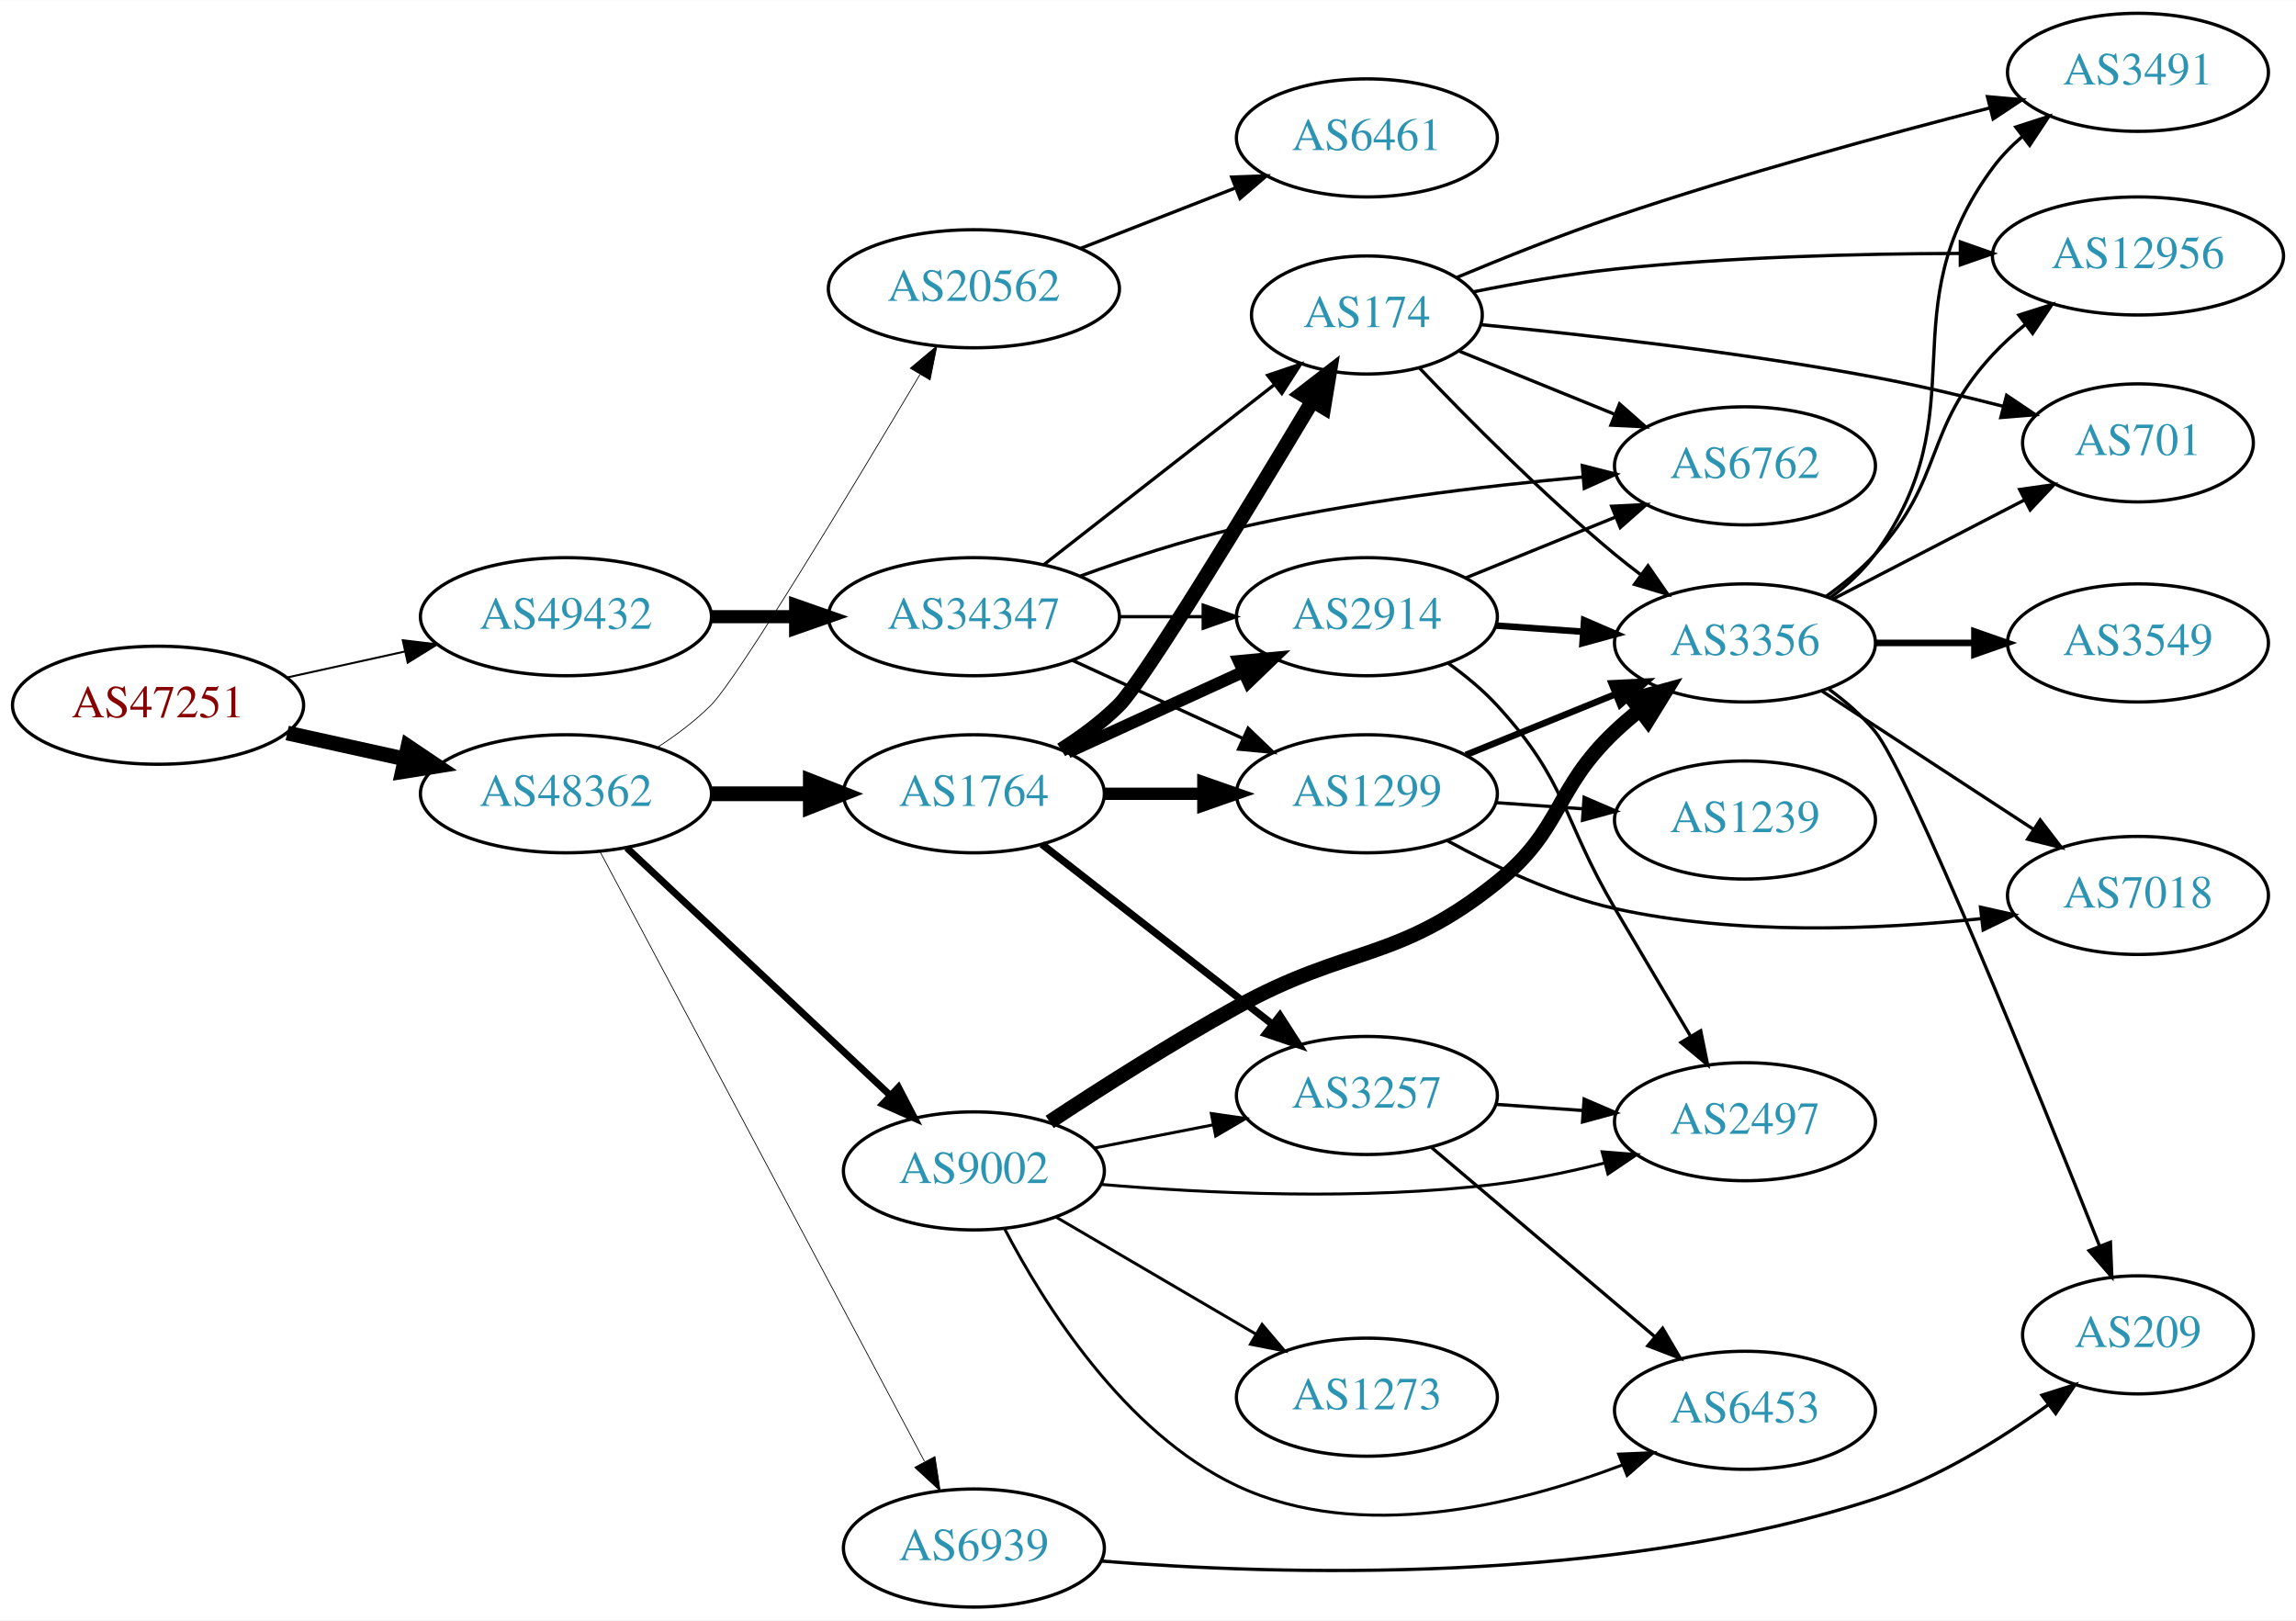
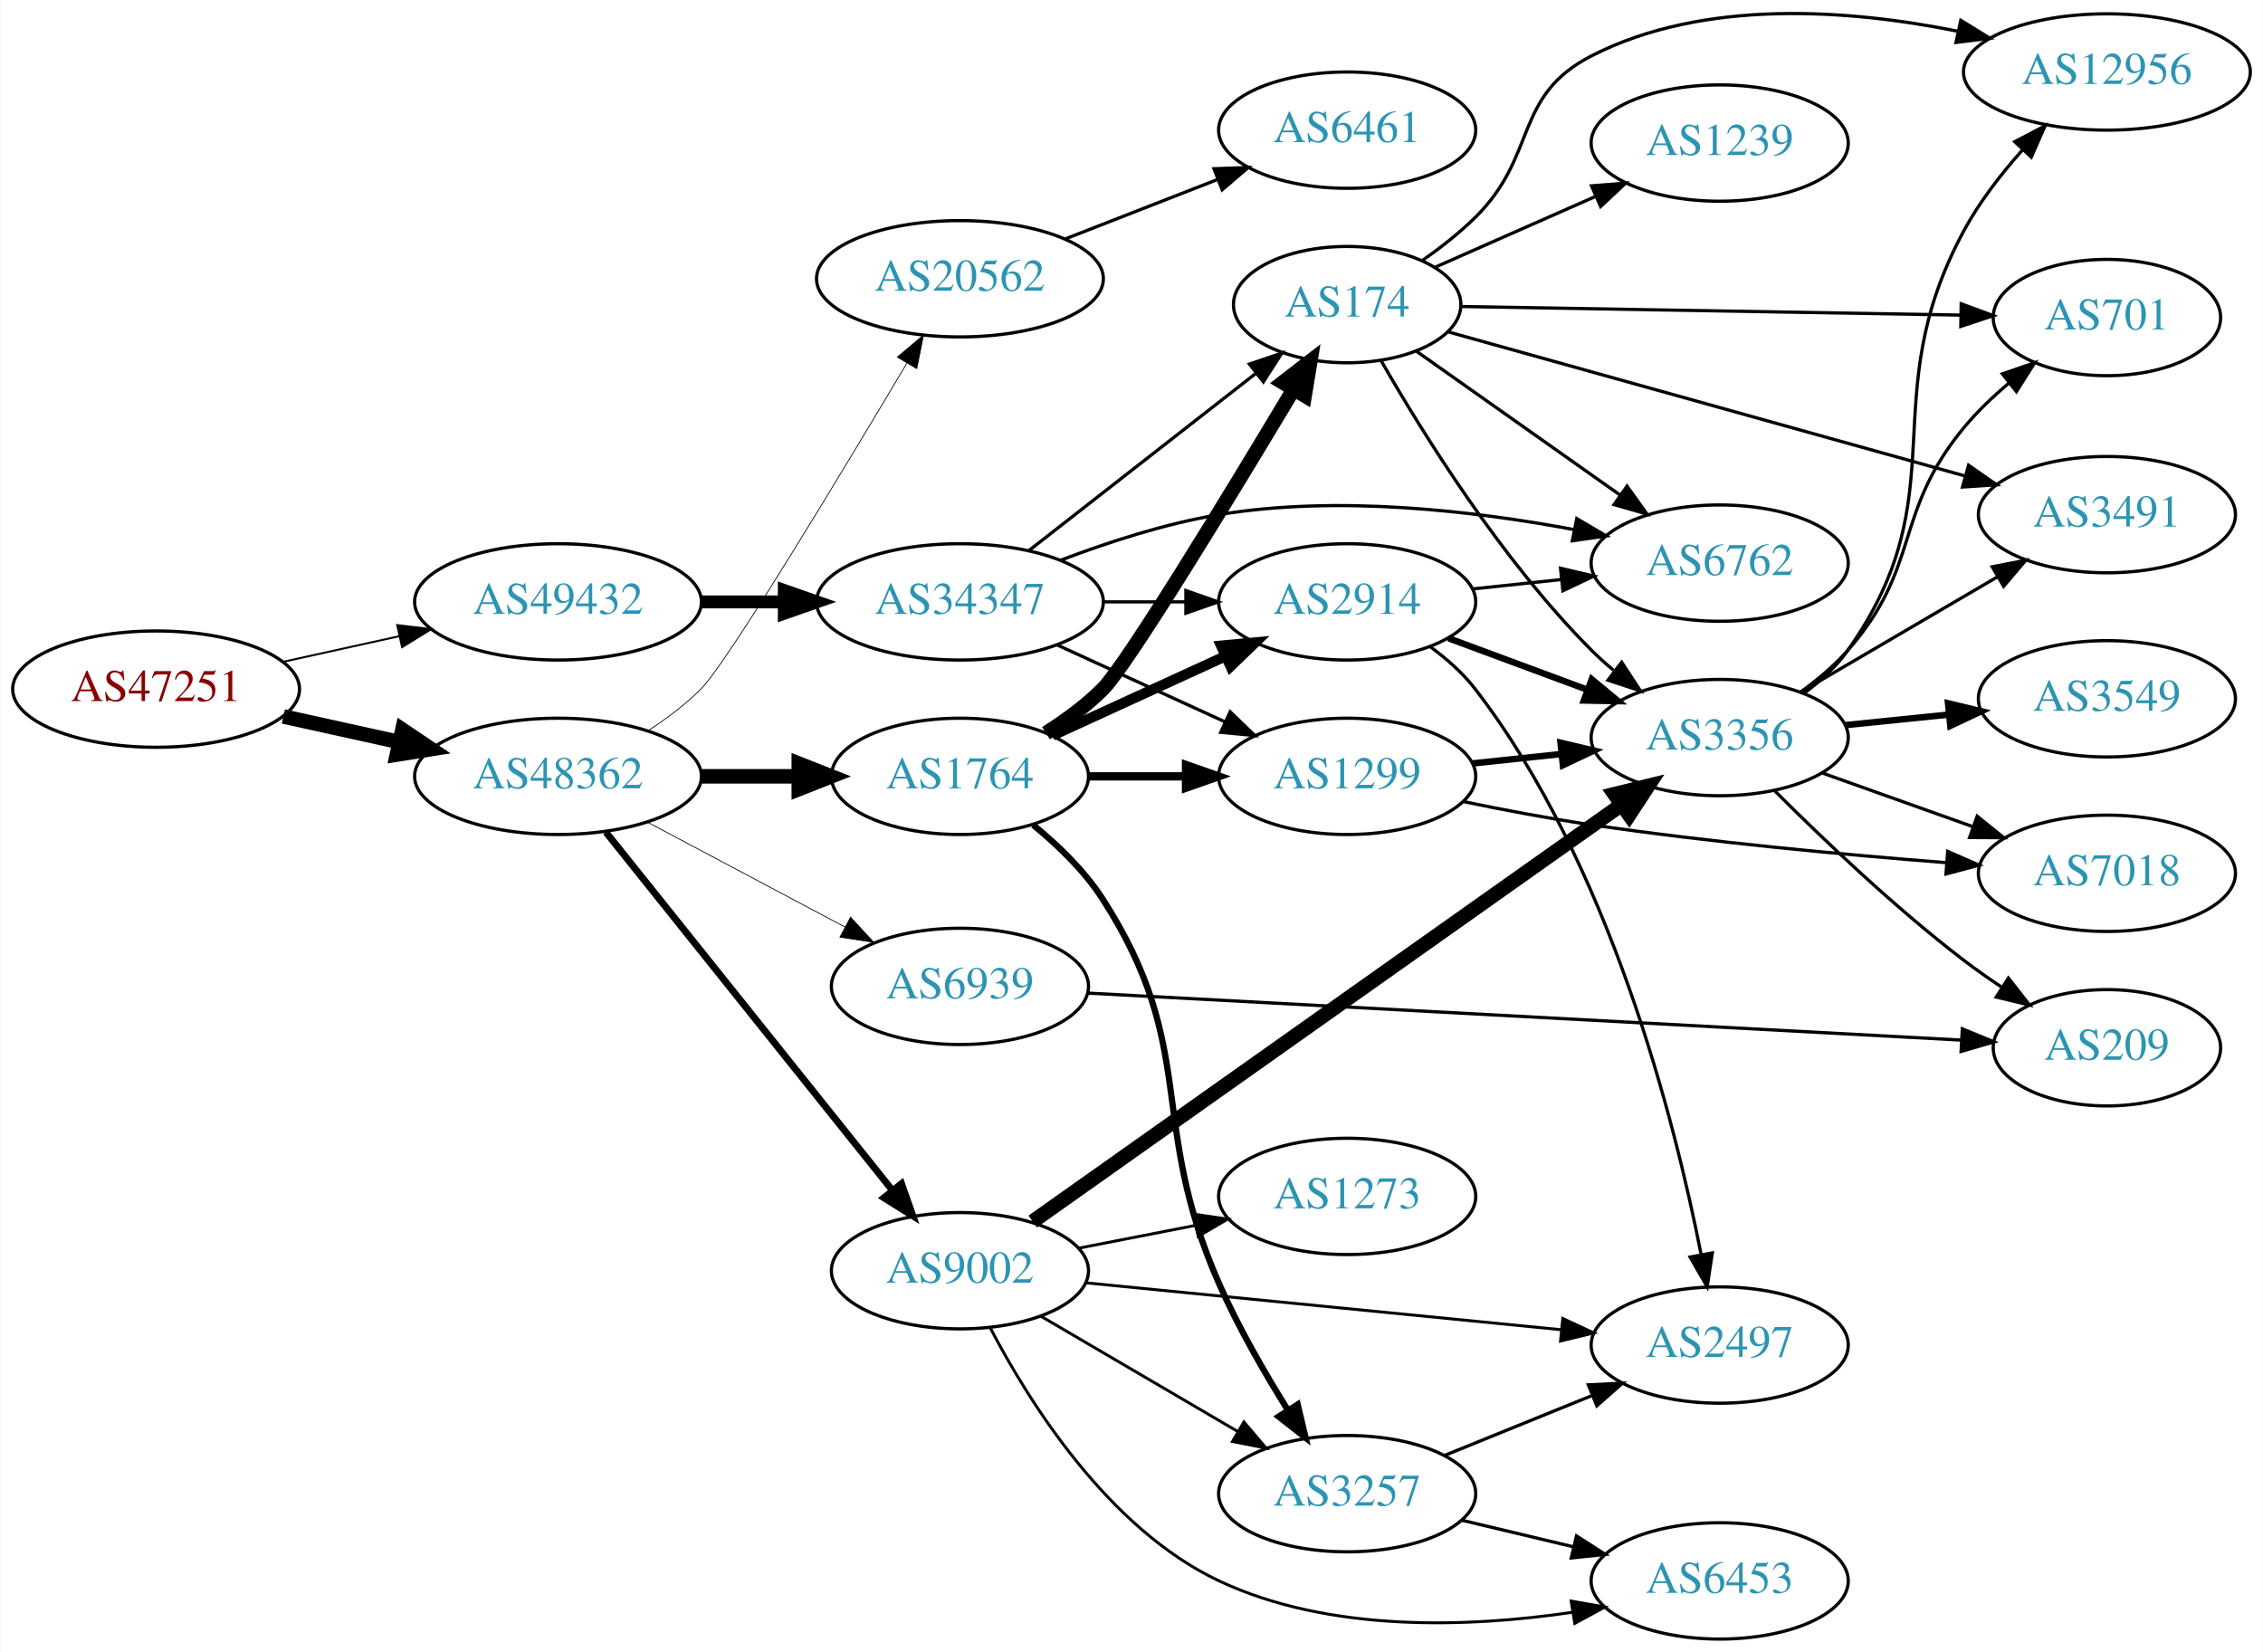
- <svg xmlns="http://www.w3.org/2000/svg" xmlns:xlink="http://www.w3.org/1999/xlink" width="700pt" height="494pt" viewBox="0.00 0.00 700.15 494.00">
-   <g id="graph0" class="graph" transform="scale(1 1) rotate(0) translate(4 490)">
-     <polygon fill="white" stroke="none" points="-4,4 -4,-490 696.155,-490 696.155,4 -4,4" />
+ <svg xmlns="http://www.w3.org/2000/svg" xmlns:xlink="http://www.w3.org/1999/xlink" width="700pt" height="511pt" viewBox="0.00 0.00 700.15 511.28">
+   <g id="graph0" class="graph" transform="scale(1 1) rotate(0) translate(4 507.277)">
+     <polygon fill="white" stroke="none" points="-4,4 -4,-507.277 696.155,-507.277 696.155,4 -4,4" />
    <g id="node1" class="node">
      <g id="a_node1">
        <a xlink:href="/asn/47251" xlink:title="AS47251 ~ VLBGIT Friesenecker e.U. [AT]">
-           <ellipse fill="#ffffff" stroke="black" cx="44.196" cy="-275" rx="44.393" ry="18" />
-           <text text-anchor="middle" x="44.196" y="-271.3" font-family="Times,serif" font-size="14.00" fill="#880000">AS47251</text>
+           <ellipse fill="#ffffff" stroke="black" cx="44.196" cy="-294" rx="44.393" ry="18" />
+           <text text-anchor="middle" x="44.196" y="-290.3" font-family="Times,serif" font-size="14.00" fill="#880000">AS47251</text>
        </a>
      </g>
    </g>
    <g id="node2" class="node">
      <g id="a_node2">
        <a xlink:href="/asn/48362" xlink:title="AS48362 ~ Stadtwerke Feldkirch [AT]">
-           <ellipse fill="#ffffff" stroke="black" cx="168.588" cy="-248" rx="44.393" ry="18" />
-           <text text-anchor="middle" x="168.588" y="-244.3" font-family="Times,serif" font-size="14.00" fill="#2c94b3">AS48362</text>
+           <ellipse fill="#ffffff" stroke="black" cx="168.588" cy="-267" rx="44.393" ry="18" />
+           <text text-anchor="middle" x="168.588" y="-263.3" font-family="Times,serif" font-size="14.00" fill="#2c94b3">AS48362</text>
        </a>
      </g>
    </g>
    <g id="edge1" class="edge">
-       <path fill="none" stroke="black" stroke-width="4.5" d="M83.586,-266.531C94.978,-264.018 107.6,-261.233 119.525,-258.603" />
-       <polygon fill="black" stroke="black" stroke-width="4.5" points="120.418,-262.438 129.335,-256.439 118.721,-254.748 120.418,-262.438" />
+       <path fill="none" stroke="black" stroke-width="4.5" d="M83.586,-285.531C94.978,-283.018 107.6,-280.233 119.525,-277.603" />
+       <polygon fill="black" stroke="black" stroke-width="4.5" points="120.418,-281.438 129.335,-275.439 118.721,-273.748 120.418,-281.438" />
    </g>
    <g id="node3" class="node">
      <g id="a_node3">
        <a xlink:href="/asn/49432" xlink:title="AS49432 ~ schallert.com e.U. [AT]">
-           <ellipse fill="#ffffff" stroke="black" cx="168.588" cy="-302" rx="44.393" ry="18" />
-           <text text-anchor="middle" x="168.588" y="-298.3" font-family="Times,serif" font-size="14.00" fill="#2c94b3">AS49432</text>
+           <ellipse fill="#ffffff" stroke="black" cx="168.588" cy="-321" rx="44.393" ry="18" />
+           <text text-anchor="middle" x="168.588" y="-317.3" font-family="Times,serif" font-size="14.00" fill="#2c94b3">AS49432</text>
        </a>
      </g>
    </g>
    <g id="edge2" class="edge">
-       <path fill="none" stroke="black" stroke-width="0.6" d="M83.586,-283.469C94.978,-285.982 107.6,-288.767 119.525,-291.397" />
-       <polygon fill="black" stroke="black" stroke-width="0.6" points="118.815,-294.825 129.335,-293.561 120.323,-287.989 118.815,-294.825" />
+       <path fill="none" stroke="black" stroke-width="0.6" d="M83.586,-302.469C94.978,-304.982 107.6,-307.767 119.525,-310.397" />
+       <polygon fill="black" stroke="black" stroke-width="0.6" points="118.815,-313.825 129.335,-312.561 120.323,-306.989 118.815,-313.825" />
    </g>
    <g id="node4" class="node">
      <g id="a_node4">
        <a xlink:href="/asn/1764" xlink:title="AS1764 ~ NEXTLAYER-AS [AT]">
-           <ellipse fill="#ffffff" stroke="black" cx="292.98" cy="-248" rx="39.794" ry="18" />
-           <text text-anchor="middle" x="292.98" y="-244.3" font-family="Times,serif" font-size="14.00" fill="#2c94b3">AS1764</text>
+           <ellipse fill="#ffffff" stroke="black" cx="292.98" cy="-267" rx="39.794" ry="18" />
+           <text text-anchor="middle" x="292.98" y="-263.3" font-family="Times,serif" font-size="14.00" fill="#2c94b3">AS1764</text>
        </a>
      </g>
    </g>
    <g id="edge3" class="edge">
-       <path fill="none" stroke="black" stroke-width="4.5" d="M213.084,-248C222.773,-248 233.11,-248 243.002,-248" />
-       <polygon fill="black" stroke="black" stroke-width="4.5" points="243.105,-251.938 253.105,-248 243.105,-244.063 243.105,-251.938" />
+       <path fill="none" stroke="black" stroke-width="4.5" d="M213.084,-267C222.773,-267 233.11,-267 243.002,-267" />
+       <polygon fill="black" stroke="black" stroke-width="4.5" points="243.105,-270.938 253.105,-267 243.105,-263.063 243.105,-270.938" />
    </g>
    <g id="node5" class="node">
      <g id="a_node5">
        <a xlink:href="/asn/20562" xlink:title="AS20562 ~ OPEN-PEERING-AS [NL]">
-           <ellipse fill="#ffffff" stroke="black" cx="292.98" cy="-402" rx="44.393" ry="18" />
-           <text text-anchor="middle" x="292.98" y="-398.3" font-family="Times,serif" font-size="14.00" fill="#2c94b3">AS20562</text>
+           <ellipse fill="#ffffff" stroke="black" cx="292.98" cy="-421" rx="44.393" ry="18" />
+           <text text-anchor="middle" x="292.98" y="-417.3" font-family="Times,serif" font-size="14.00" fill="#2c94b3">AS20562</text>
        </a>
      </g>
    </g>
    <g id="edge4" class="edge">
-       <path fill="none" stroke="black" stroke-width="0.237" d="M196.578,-262.221C202.297,-265.933 208.034,-270.245 212.784,-275 220.939,-283.163 255.905,-341.141 276.55,-375.874" />
-       <polygon fill="black" stroke="black" stroke-width="0.237" points="273.6,-377.762 281.712,-384.577 279.621,-374.191 273.6,-377.762" />
+       <path fill="none" stroke="black" stroke-width="0.237" d="M196.578,-281.221C202.297,-284.933 208.034,-289.245 212.784,-294 220.939,-302.163 255.905,-360.141 276.55,-394.874" />
+       <polygon fill="black" stroke="black" stroke-width="0.237" points="273.6,-396.762 281.712,-403.577 279.621,-393.191 273.6,-396.762" />
    </g>
    <g id="node6" class="node">
      <g id="a_node6">
-         <a xlink:href="/asn/9002" xlink:title="AS9002 ~ RETN Limited [EU]">
-           <ellipse fill="#ffffff" stroke="black" cx="292.98" cy="-133" rx="39.794" ry="18" />
-           <text text-anchor="middle" x="292.98" y="-129.3" font-family="Times,serif" font-size="14.00" fill="#2c94b3">AS9002</text>
+         <a xlink:href="/asn/6939" xlink:title="AS6939 ~ Hurricane Electric LLC [US]">
+           <ellipse fill="#ffffff" stroke="black" cx="292.98" cy="-202" rx="39.794" ry="18" />
+           <text text-anchor="middle" x="292.98" y="-198.3" font-family="Times,serif" font-size="14.00" fill="#2c94b3">AS6939</text>
        </a>
      </g>
    </g>
    <g id="edge5" class="edge">
-       <path fill="none" stroke="black" stroke-width="2.132" d="M187.124,-231.523C208.147,-211.771 243.512,-178.541 267.29,-156.199" />
-       <polygon fill="black" stroke="black" stroke-width="2.132" points="269.981,-158.474 274.872,-149.075 265.187,-153.372 269.981,-158.474" />
+       <path fill="none" stroke="black" stroke-width="0.237" d="M196.146,-252.896C214.111,-243.355 238.015,-230.66 257.455,-220.336" />
+       <polygon fill="black" stroke="black" stroke-width="0.237" points="259.124,-223.413 266.314,-215.631 255.84,-217.23 259.124,-223.413" />
    </g>
    <g id="node7" class="node">
      <g id="a_node7">
-         <a xlink:href="/asn/6939" xlink:title="AS6939 ~ Hurricane Electric LLC [US]">
-           <ellipse fill="#ffffff" stroke="black" cx="292.98" cy="-18" rx="39.794" ry="18" />
-           <text text-anchor="middle" x="292.98" y="-14.3" font-family="Times,serif" font-size="14.00" fill="#2c94b3">AS6939</text>
+         <a xlink:href="/asn/9002" xlink:title="AS9002 ~ RETN Limited [EU]">
+           <ellipse fill="#ffffff" stroke="black" cx="292.98" cy="-114" rx="39.794" ry="18" />
+           <text text-anchor="middle" x="292.98" y="-110.3" font-family="Times,serif" font-size="14.00" fill="#2c94b3">AS9002</text>
        </a>
      </g>
    </g>
    <g id="edge6" class="edge">
-       <path fill="none" stroke="black" stroke-width="0.237" d="M178.989,-230.334C200.355,-190.183 252.663,-91.885 277.903,-44.454" />
-       <polygon fill="black" stroke="black" stroke-width="0.237" points="281.107,-45.883 282.715,-35.411 274.928,-42.595 281.107,-45.883" />
+       <path fill="none" stroke="black" stroke-width="2.132" d="M183.39,-249.746C204.991,-222.744 246.89,-170.367 271.854,-139.159" />
+       <polygon fill="black" stroke="black" stroke-width="2.132" points="274.902,-140.952 278.416,-130.957 269.436,-136.58 274.902,-140.952" />
    </g>
    <g id="node25" class="node">
      <g id="a_node25">
        <a xlink:href="/asn/34347" xlink:title="AS34347 ~ Stadtwerke Hall in Tirol GmbH [AT]">
-           <ellipse fill="#ffffff" stroke="black" cx="292.98" cy="-302" rx="44.393" ry="18" />
-           <text text-anchor="middle" x="292.98" y="-298.3" font-family="Times,serif" font-size="14.00" fill="#2c94b3">AS34347</text>
+           <ellipse fill="#ffffff" stroke="black" cx="292.98" cy="-321" rx="44.393" ry="18" />
+           <text text-anchor="middle" x="292.98" y="-317.3" font-family="Times,serif" font-size="14.00" fill="#2c94b3">AS34347</text>
        </a>
      </g>
    </g>
    <g id="edge37" class="edge">
-       <path fill="none" stroke="black" stroke-width="4" d="M213.084,-302C221.29,-302 229.961,-302 238.434,-302" />
-       <polygon fill="black" stroke="black" stroke-width="4" points="238.625,-305.5 248.625,-302 238.625,-298.5 238.625,-305.5" />
+       <path fill="none" stroke="black" stroke-width="4" d="M213.084,-321C221.29,-321 229.961,-321 238.434,-321" />
+       <polygon fill="black" stroke="black" stroke-width="4" points="238.625,-324.5 248.625,-321 238.625,-317.5 238.625,-324.5" />
    </g>
    <g id="node8" class="node">
      <g id="a_node8">
-         <a xlink:href="/asn/174" xlink:title="AS174 ~ Cogent Communications [US]">
-           <ellipse fill="#ffffff" stroke="black" cx="412.823" cy="-394" rx="35.194" ry="18" />
-           <text text-anchor="middle" x="412.823" y="-390.3" font-family="Times,serif" font-size="14.00" fill="#2c94b3">AS174</text>
+         <a xlink:href="/asn/1299" xlink:title="AS1299 ~ Telia Carrier [EU]">
+           <ellipse fill="#ffffff" stroke="black" cx="412.823" cy="-267" rx="39.794" ry="18" />
+           <text text-anchor="middle" x="412.823" y="-263.3" font-family="Times,serif" font-size="14.00" fill="#2c94b3">AS1299</text>
        </a>
      </g>
    </g>
    <g id="edge7" class="edge">
-       <path fill="none" stroke="black" stroke-width="4.5" d="M319.607,-261.363C325.768,-265.265 332.045,-269.876 337.176,-275 344.709,-282.521 376.685,-335.129 396.261,-367.83" />
-       <polygon fill="black" stroke="black" stroke-width="4.5" points="392.915,-369.906 401.424,-376.472 399.675,-365.868 392.915,-369.906" />
+       <path fill="none" stroke="black" stroke-width="2.571" d="M332.893,-267C342.446,-267 352.796,-267 362.759,-267" />
+       <polygon fill="black" stroke="black" stroke-width="2.571" points="362.951,-270.5 372.951,-267 362.951,-263.5 362.951,-270.5" />
    </g>
    <g id="node9" class="node">
      <g id="a_node9">
-         <a xlink:href="/asn/1299" xlink:title="AS1299 ~ Telia Carrier [EU]">
-           <ellipse fill="#ffffff" stroke="black" cx="412.823" cy="-248" rx="39.794" ry="18" />
-           <text text-anchor="middle" x="412.823" y="-244.3" font-family="Times,serif" font-size="14.00" fill="#2c94b3">AS1299</text>
+         <a xlink:href="/asn/174" xlink:title="AS174 ~ Cogent Communications [US]">
+           <ellipse fill="#ffffff" stroke="black" cx="412.823" cy="-413" rx="35.194" ry="18" />
+           <text text-anchor="middle" x="412.823" y="-409.3" font-family="Times,serif" font-size="14.00" fill="#2c94b3">AS174</text>
        </a>
      </g>
    </g>
    <g id="edge8" class="edge">
-       <path fill="none" stroke="black" stroke-width="3.75" d="M332.893,-248C342.446,-248 352.796,-248 362.759,-248" />
-       <polygon fill="black" stroke="black" stroke-width="3.75" points="362.951,-251.5 372.951,-248 362.951,-244.5 362.951,-251.5" />
+       <path fill="none" stroke="black" stroke-width="4.5" d="M319.607,-280.363C325.768,-284.265 332.045,-288.876 337.176,-294 344.709,-301.521 376.685,-354.129 396.261,-386.83" />
+       <polygon fill="black" stroke="black" stroke-width="4.5" points="392.915,-388.906 401.424,-395.472 399.675,-384.868 392.915,-388.906" />
    </g>
    <g id="node10" class="node">
      <g id="a_node10">
        <a xlink:href="/asn/2914" xlink:title="AS2914 ~ NTT America, Inc. [US]">
-           <ellipse fill="#ffffff" stroke="black" cx="412.823" cy="-302" rx="39.794" ry="18" />
-           <text text-anchor="middle" x="412.823" y="-298.3" font-family="Times,serif" font-size="14.00" fill="#2c94b3">AS2914</text>
+           <ellipse fill="#ffffff" stroke="black" cx="412.823" cy="-321" rx="39.794" ry="18" />
+           <text text-anchor="middle" x="412.823" y="-317.3" font-family="Times,serif" font-size="14.00" fill="#2c94b3">AS2914</text>
        </a>
      </g>
    </g>
    <g id="edge9" class="edge">
-       <path fill="none" stroke="black" stroke-width="3.75" d="M321.609,-260.661C337.566,-267.973 357.837,-277.261 375.119,-285.181" />
-       <polygon fill="black" stroke="black" stroke-width="3.75" points="373.818,-288.435 384.367,-289.419 376.734,-282.071 373.818,-288.435" />
+       <path fill="none" stroke="black" stroke-width="3.214" d="M321.609,-279.661C337.566,-286.973 357.837,-296.261 375.119,-304.181" />
+       <polygon fill="black" stroke="black" stroke-width="3.214" points="373.818,-307.435 384.367,-308.419 376.734,-301.071 373.818,-307.435" />
    </g>
    <g id="node11" class="node">
      <g id="a_node11">
        <a xlink:href="/asn/3257" xlink:title="AS3257 ~ GTT [DE]">
-           <ellipse fill="#ffffff" stroke="black" cx="412.823" cy="-156" rx="39.794" ry="18" />
-           <text text-anchor="middle" x="412.823" y="-152.3" font-family="Times,serif" font-size="14.00" fill="#2c94b3">AS3257</text>
+           <ellipse fill="#ffffff" stroke="black" cx="412.823" cy="-45" rx="39.794" ry="18" />
+           <text text-anchor="middle" x="412.823" y="-41.3" font-family="Times,serif" font-size="14.00" fill="#2c94b3">AS3257</text>
        </a>
      </g>
    </g>
    <g id="edge10" class="edge">
-       <path fill="none" stroke="black" stroke-width="2.25" d="M313.705,-232.601C332.908,-217.609 362.279,-194.679 383.883,-177.812" />
-       <polygon fill="black" stroke="black" stroke-width="2.25" points="386.306,-180.362 392.034,-171.449 381.998,-174.844 386.306,-180.362" />
+       <path fill="none" stroke="black" stroke-width="1.929" d="M315.639,-251.959C323.375,-245.646 331.558,-237.737 337.176,-229 367.066,-182.526 350.893,-160.564 373.176,-110 379.067,-96.634 387.137,-82.608 394.379,-71.021" />
+       <polygon fill="black" stroke="black" stroke-width="1.929" points="397.511,-72.621 399.953,-62.311 391.615,-68.848 397.511,-72.621" />
    </g>
    <g id="node23" class="node">
      <g id="a_node23">
-         <a xlink:href="/asn/6461" xlink:title="AS6461 ~ ZAYO-6461 [US]">
-           <ellipse fill="#ffffff" stroke="black" cx="412.823" cy="-448" rx="39.794" ry="18" />
-           <text text-anchor="middle" x="412.823" y="-444.3" font-family="Times,serif" font-size="14.00" fill="#2c94b3">AS6461</text>
-         </a>
-       </g>
-     </g>
-     <g id="edge27" class="edge">
-       <path fill="none" stroke="black" d="M325.56,-414.327C339.989,-419.96 357.229,-426.689 372.49,-432.646" />
-       <polygon fill="black" stroke="black" points="371.596,-436.054 382.184,-436.43 374.141,-429.534 371.596,-436.054" />
+         <a xlink:href="/asn/6461" xlink:title="AS6461 ~ Zayo Bandwidth [US]">
+           <ellipse fill="#ffffff" stroke="black" cx="412.823" cy="-467" rx="39.794" ry="18" />
+           <text text-anchor="middle" x="412.823" y="-463.3" font-family="Times,serif" font-size="14.00" fill="#2c94b3">AS6461</text>
+         </a>
+       </g>
+     </g>
+     <g id="edge30" class="edge">
+       <path fill="none" stroke="black" d="M325.56,-433.327C339.989,-438.96 357.229,-445.689 372.49,-451.646" />
+       <polygon fill="black" stroke="black" points="371.596,-455.054 382.184,-455.43 374.141,-448.534 371.596,-455.054" />
+     </g>
+     <g id="node21" class="node">
+       <g id="a_node21">
+         <a xlink:href="/asn/209" xlink:title="AS209 ~ CenturyLink Communications, LLC [US]">
+           <ellipse fill="#ffffff" stroke="black" cx="647.958" cy="-183" rx="35.194" ry="18" />
+           <text text-anchor="middle" x="647.958" y="-179.3" font-family="Times,serif" font-size="14.00" fill="#2c94b3">AS209</text>
+         </a>
+       </g>
+     </g>
+     <g id="edge31" class="edge">
+       <path fill="none" stroke="black" d="M332.427,-199.93C398.455,-196.376 533.015,-189.133 602.788,-185.378" />
+       <polygon fill="black" stroke="black" points="603.205,-188.86 613.003,-184.828 602.829,-181.87 603.205,-188.86" />
+     </g>
+     <g id="edge33" class="edge">
+       <path fill="none" stroke="black" stroke-width="0.9" d="M318.112,-99.87C335.667,-89.591 359.642,-75.553 378.947,-64.25" />
+       <polygon fill="black" stroke="black" stroke-width="0.9" points="380.863,-67.184 387.724,-59.111 377.326,-61.143 380.863,-67.184" />
+     </g>
+     <g id="node13" class="node">
+       <g id="a_node13">
+         <a xlink:href="/asn/3356" xlink:title="AS3356 ~ Level 3 Parent, LLC [US]">
+           <ellipse fill="#ffffff" stroke="black" cx="528.116" cy="-279" rx="39.794" ry="18" />
+           <text text-anchor="middle" x="528.116" y="-275.3" font-family="Times,serif" font-size="14.00" fill="#2c94b3">AS3356</text>
+         </a>
+       </g>
    </g>
    <g id="edge32" class="edge">
-       <path fill="none" stroke="black" stroke-width="0.9" d="M329.657,-139.963C341.088,-142.194 353.91,-144.697 365.964,-147.049" />
-       <polygon fill="black" stroke="black" stroke-width="0.9" points="365.376,-150.501 375.861,-148.981 366.717,-143.63 365.376,-150.501" />
-     </g>
-     <g id="node16" class="node">
-       <g id="a_node16">
-         <a xlink:href="/asn/3356" xlink:title="AS3356 ~ Level 3 Parent, LLC [US]">
-           <ellipse fill="#ffffff" stroke="black" cx="528.116" cy="-294" rx="39.794" ry="18" />
-           <text text-anchor="middle" x="528.116" y="-290.3" font-family="Times,serif" font-size="14.00" fill="#2c94b3">AS3356</text>
-         </a>
-       </g>
-     </g>
-     <g id="edge31" class="edge">
-       <path fill="none" stroke="black" stroke-width="4.5" d="M316.092,-147.933C331.748,-158.264 353.396,-172.065 373.176,-183 407.377,-201.908 422.005,-196.524 452.469,-221 472.708,-237.26 469.621,-249.147 488.469,-267 490.846,-269.251 493.424,-271.458 496.082,-273.58" />
-       <polygon fill="black" stroke="black" stroke-width="4.5" points="493.811,-276.799 504.174,-279.647 498.535,-270.498 493.811,-276.799" />
+       <path fill="none" stroke="black" stroke-width="4.5" d="M315.495,-129.227C357.412,-158.894 450.069,-224.47 497.652,-258.147" />
+       <polygon fill="black" stroke="black" stroke-width="4.5" points="495.552,-261.485 505.99,-264.048 500.102,-255.057 495.552,-261.485" />
    </g>
    <g id="node19" class="node">
      <g id="a_node19">
        <a xlink:href="/asn/2497" xlink:title="AS2497 ~ Internet Initiative Japan Inc. [JP]">
-           <ellipse fill="#ffffff" stroke="black" cx="528.116" cy="-148" rx="39.794" ry="18" />
-           <text text-anchor="middle" x="528.116" y="-144.3" font-family="Times,serif" font-size="14.00" fill="#2c94b3">AS2497</text>
-         </a>
-       </g>
-     </g>
-     <g id="edge34" class="edge">
-       <path fill="none" stroke="black" stroke-width="0.9" d="M331.604,-128.899C363.816,-126.139 411.367,-123.851 452.469,-129 463.229,-130.348 474.661,-132.748 485.261,-135.399" />
-       <polygon fill="black" stroke="black" stroke-width="0.9" points="484.558,-138.833 495.119,-137.991 486.338,-132.063 484.558,-138.833" />
-     </g>
-     <g id="node20" class="node">
-       <g id="a_node20">
+           <ellipse fill="#ffffff" stroke="black" cx="528.116" cy="-91" rx="39.794" ry="18" />
+           <text text-anchor="middle" x="528.116" y="-87.3" font-family="Times,serif" font-size="14.00" fill="#2c94b3">AS2497</text>
+         </a>
+       </g>
+     </g>
+     <g id="edge35" class="edge">
+       <path fill="none" stroke="black" stroke-width="0.9" d="M331.957,-110.253C372.092,-106.294 435.494,-100.039 479.078,-95.739" />
+       <polygon fill="black" stroke="black" stroke-width="0.9" points="479.548,-99.21 489.156,-94.745 478.861,-92.244 479.548,-99.21" />
+     </g>
+     <g id="node22" class="node">
+       <g id="a_node22">
        <a xlink:href="/asn/6453" xlink:title="AS6453 ~ TATA COMMUNICATIONS (AMERICA) INC [US]">
-           <ellipse fill="#ffffff" stroke="black" cx="528.116" cy="-60" rx="39.794" ry="18" />
-           <text text-anchor="middle" x="528.116" y="-56.3" font-family="Times,serif" font-size="14.00" fill="#2c94b3">AS6453</text>
-         </a>
-       </g>
-     </g>
-     <g id="edge35" class="edge">
-       <path fill="none" stroke="black" stroke-width="0.9" d="M302.272,-115.485C314.246,-92.509 338.78,-53.215 373.176,-37 410.612,-19.353 458.353,-31.053 490.67,-43.302" />
-       <polygon fill="black" stroke="black" stroke-width="0.9" points="489.59,-46.64 500.175,-47.09 492.181,-40.137 489.59,-46.64" />
+           <ellipse fill="#ffffff" stroke="black" cx="528.116" cy="-18" rx="39.794" ry="18" />
+           <text text-anchor="middle" x="528.116" y="-14.3" font-family="Times,serif" font-size="14.00" fill="#2c94b3">AS6453</text>
+         </a>
+       </g>
+     </g>
+     <g id="edge36" class="edge">
+       <path fill="none" stroke="black" stroke-width="0.9" d="M302.272,-96.485C314.246,-73.509 338.78,-34.215 373.176,-18 407.315,-1.907 450.632,-3.569 482.614,-8.294" />
+       <polygon fill="black" stroke="black" stroke-width="0.9" points="482.141,-11.763 492.574,-9.917 483.267,-4.854 482.141,-11.763" />
    </g>
    <g id="node24" class="node">
      <g id="a_node24">
        <a xlink:href="/asn/1273" xlink:title="AS1273 ~ Vodafone Group PLC [EU]">
-           <ellipse fill="#ffffff" stroke="black" cx="412.823" cy="-64" rx="39.794" ry="18" />
-           <text text-anchor="middle" x="412.823" y="-60.3" font-family="Times,serif" font-size="14.00" fill="#2c94b3">AS1273</text>
-         </a>
-       </g>
-     </g>
-     <g id="edge33" class="edge">
-       <path fill="none" stroke="black" stroke-width="0.9" d="M318.112,-118.87C335.667,-108.591 359.642,-94.553 378.947,-83.25" />
-       <polygon fill="black" stroke="black" stroke-width="0.9" points="380.863,-86.184 387.724,-78.111 377.326,-80.143 380.863,-86.184" />
-     </g>
-     <g id="node22" class="node">
-       <g id="a_node22">
-         <a xlink:href="/asn/209" xlink:title="AS209 ~ CenturyLink Communications, LLC [US]">
-           <ellipse fill="#ffffff" stroke="black" cx="647.958" cy="-83" rx="35.194" ry="18" />
-           <text text-anchor="middle" x="647.958" y="-79.3" font-family="Times,serif" font-size="14.00" fill="#2c94b3">AS209</text>
-         </a>
-       </g>
-     </g>
-     <g id="edge36" class="edge">
-       <path fill="none" stroke="black" d="M331.859,-14.027C385.759,-9.709 487.004,-6.577 567.762,-33 586.882,-39.256 606.018,-51.143 620.689,-61.757" />
-       <polygon fill="black" stroke="black" points="618.674,-64.62 628.778,-67.807 622.867,-59.015 618.674,-64.62" />
+           <ellipse fill="#ffffff" stroke="black" cx="412.823" cy="-137" rx="39.794" ry="18" />
+           <text text-anchor="middle" x="412.823" y="-133.3" font-family="Times,serif" font-size="14.00" fill="#2c94b3">AS1273</text>
+         </a>
+       </g>
+     </g>
+     <g id="edge34" class="edge">
+       <path fill="none" stroke="black" stroke-width="0.9" d="M329.657,-120.963C341.088,-123.194 353.91,-125.697 365.964,-128.049" />
+       <polygon fill="black" stroke="black" stroke-width="0.9" points="365.376,-131.501 375.861,-129.981 366.717,-124.63 365.376,-131.501" />
    </g>
    <g id="node12" class="node">
      <g id="a_node12">
-         <a xlink:href="/asn/3491" xlink:title="AS3491 ~ PCCW Global, Inc. [US]">
-           <ellipse fill="#ffffff" stroke="black" cx="647.958" cy="-468" rx="39.794" ry="18" />
-           <text text-anchor="middle" x="647.958" y="-464.3" font-family="Times,serif" font-size="14.00" fill="#2c94b3">AS3491</text>
+         <a xlink:href="/asn/7018" xlink:title="AS7018 ~ AT&amp;T Services, Inc. [US]">
+           <ellipse fill="#ffffff" stroke="black" cx="647.958" cy="-237" rx="39.794" ry="18" />
+           <text text-anchor="middle" x="647.958" y="-233.3" font-family="Times,serif" font-size="14.00" fill="#2c94b3">AS7018</text>
        </a>
      </g>
    </g>
    <g id="edge11" class="edge">
-       <path fill="none" stroke="black" d="M440.156,-405.417C454.33,-411.35 472.198,-418.491 488.469,-424 526.543,-436.891 570.666,-448.909 602.673,-457.116" />
-       <polygon fill="black" stroke="black" points="602.062,-460.572 612.616,-459.643 603.787,-453.788 602.062,-460.572" />
-     </g>
-     <g id="node13" class="node">
-       <g id="a_node13">
-         <a xlink:href="/asn/6762" xlink:title="AS6762 ~ TELECOM ITALIA SPARKLE S.p.A. [IT]">
-           <ellipse fill="#ffffff" stroke="black" cx="528.116" cy="-348" rx="39.794" ry="18" />
-           <text text-anchor="middle" x="528.116" y="-344.3" font-family="Times,serif" font-size="14.00" fill="#2c94b3">AS6762</text>
-         </a>
-       </g>
+       <path fill="none" stroke="black" d="M448.629,-259.225C461.141,-256.638 475.392,-253.927 488.469,-252 525.073,-246.605 566.733,-242.751 598.152,-240.301" />
+       <polygon fill="black" stroke="black" points="598.686,-243.771 608.393,-239.524 598.157,-236.791 598.686,-243.771" />
    </g>
    <g id="edge12" class="edge">
-       <path fill="none" stroke="black" d="M440.959,-382.982C455.163,-377.215 472.8,-370.054 488.41,-363.715" />
-       <polygon fill="black" stroke="black" points="489.871,-366.9 497.819,-359.895 487.237,-360.414 489.871,-366.9" />
+       <path fill="none" stroke="black" stroke-width="2" d="M451.548,-270.996C460.34,-271.927 469.82,-272.931 478.994,-273.903" />
+       <polygon fill="black" stroke="black" stroke-width="2" points="478.856,-277.408 489.169,-274.981 479.594,-270.447 478.856,-277.408" />
+     </g>
+     <g id="edge15" class="edge">
+       <path fill="none" stroke="black" d="M423.318,-395.679C436.138,-373.29 460.611,-333.877 488.469,-306 490.585,-303.883 492.884,-301.82 495.272,-299.839" />
+       <polygon fill="black" stroke="black" points="497.787,-302.321 503.591,-293.458 493.526,-296.767 497.787,-302.321" />
    </g>
    <g id="node14" class="node">
      <g id="a_node14">
-         <a xlink:href="/asn/12956" xlink:title="AS12956 ~ TELXIUS [ES]">
-           <ellipse fill="#ffffff" stroke="black" cx="647.958" cy="-412" rx="44.393" ry="18" />
-           <text text-anchor="middle" x="647.958" y="-408.3" font-family="Times,serif" font-size="14.00" fill="#2c94b3">AS12956</text>
+         <a xlink:href="/asn/1239" xlink:title="AS1239 ~ Sprint [US]">
+           <ellipse fill="#ffffff" stroke="black" cx="528.116" cy="-463" rx="39.794" ry="18" />
+           <text text-anchor="middle" x="528.116" y="-459.3" font-family="Times,serif" font-size="14.00" fill="#2c94b3">AS1239</text>
        </a>
      </g>
    </g>
    <g id="edge13" class="edge">
-       <path fill="none" stroke="black" d="M445.258,-401.053C458.523,-403.727 474.177,-406.489 488.469,-408 523.39,-411.691 562.866,-412.697 593.685,-412.777" />
-       <polygon fill="black" stroke="black" points="593.788,-416.277 603.786,-412.771 593.784,-409.277 593.788,-416.277" />
+       <path fill="none" stroke="black" d="M440.099,-424.597C454.853,-431.108 473.509,-439.341 489.759,-446.513" />
+       <polygon fill="black" stroke="black" points="488.44,-449.757 499.002,-450.592 491.266,-443.353 488.44,-449.757" />
    </g>
    <g id="node15" class="node">
      <g id="a_node15">
-         <a xlink:href="/asn/701" xlink:title="AS701 ~ UUNET [US]">
-           <ellipse fill="#ffffff" stroke="black" cx="647.958" cy="-355" rx="35.194" ry="18" />
-           <text text-anchor="middle" x="647.958" y="-351.3" font-family="Times,serif" font-size="14.00" fill="#2c94b3">AS701</text>
+         <a xlink:href="/asn/6762" xlink:title="AS6762 ~ TELECOM ITALIA SPARKLE S.p.A. [IT]">
+           <ellipse fill="#ffffff" stroke="black" cx="528.116" cy="-333" rx="39.794" ry="18" />
+           <text text-anchor="middle" x="528.116" y="-329.3" font-family="Times,serif" font-size="14.00" fill="#2c94b3">AS6762</text>
        </a>
      </g>
    </g>
    <g id="edge14" class="edge">
-       <path fill="none" stroke="black" d="M447.642,-391.048C478.957,-388.026 526.736,-382.681 567.762,-375 580.631,-372.591 594.517,-369.318 607.014,-366.118" />
-       <polygon fill="black" stroke="black" points="607.904,-369.503 616.692,-363.585 606.132,-362.731 607.904,-369.503" />
-     </g>
-     <g id="edge15" class="edge">
-       <path fill="none" stroke="black" d="M428.848,-377.839C443.447,-362.501 466.558,-339.159 488.469,-321 490.99,-318.911 493.667,-316.816 496.389,-314.767" />
-       <polygon fill="black" stroke="black" points="498.549,-317.523 504.581,-308.813 494.434,-311.861 498.549,-317.523" />
+       <path fill="none" stroke="black" d="M434.339,-398.513C451.892,-386.118 477.387,-368.115 497.212,-354.116" />
+       <polygon fill="black" stroke="black" points="499.446,-356.823 505.596,-348.196 495.408,-351.105 499.446,-356.823" />
+     </g>
+     <g id="node16" class="node">
+       <g id="a_node16">
+         <a xlink:href="/asn/3491" xlink:title="AS3491 ~ PCCW Global, Inc. [US]">
+           <ellipse fill="#ffffff" stroke="black" cx="647.958" cy="-348" rx="39.794" ry="18" />
+           <text text-anchor="middle" x="647.958" y="-344.3" font-family="Times,serif" font-size="14.00" fill="#2c94b3">AS3491</text>
+         </a>
+       </g>
    </g>
    <g id="edge16" class="edge">
-       <path fill="none" stroke="black" stroke-width="2" d="M442.999,-259.846C456.874,-265.48 473.652,-272.292 488.561,-278.346" />
-       <polygon fill="black" stroke="black" stroke-width="2" points="487.457,-281.675 498.039,-282.194 490.09,-275.189 487.457,-281.675" />
+       <path fill="none" stroke="black" d="M444.301,-404.502C485.122,-393.121 557.768,-372.867 604.09,-359.952" />
+       <polygon fill="black" stroke="black" points="605.146,-363.291 613.838,-357.234 603.266,-356.548 605.146,-363.291" />
    </g>
    <g id="node17" class="node">
      <g id="a_node17">
-         <a xlink:href="/asn/1239" xlink:title="AS1239 ~ Sprint [US]">
-           <ellipse fill="#ffffff" stroke="black" cx="528.116" cy="-240" rx="39.794" ry="18" />
-           <text text-anchor="middle" x="528.116" y="-236.3" font-family="Times,serif" font-size="14.00" fill="#2c94b3">AS1239</text>
+         <a xlink:href="/asn/701" xlink:title="AS701 ~ UUNET [US]">
+           <ellipse fill="#ffffff" stroke="black" cx="647.958" cy="-409" rx="35.194" ry="18" />
+           <text text-anchor="middle" x="647.958" y="-405.3" font-family="Times,serif" font-size="14.00" fill="#2c94b3">AS701</text>
        </a>
      </g>
    </g>
    <g id="edge17" class="edge">
-       <path fill="none" stroke="black" d="M452.179,-245.292C460.668,-244.692 469.772,-244.049 478.606,-243.425" />
-       <polygon fill="black" stroke="black" points="479.071,-246.901 488.8,-242.706 478.578,-239.919 479.071,-246.901" />
+       <path fill="none" stroke="black" d="M448.223,-412.41C489.233,-411.706 557.851,-410.529 602.759,-409.758" />
+       <polygon fill="black" stroke="black" points="602.859,-413.257 612.797,-409.586 602.739,-406.258 602.859,-413.257" />
    </g>
    <g id="node18" class="node">
      <g id="a_node18">
-         <a xlink:href="/asn/7018" xlink:title="AS7018 ~ AT&amp;T Services, Inc. [US]">
-           <ellipse fill="#ffffff" stroke="black" cx="647.958" cy="-217" rx="39.794" ry="18" />
-           <text text-anchor="middle" x="647.958" y="-213.3" font-family="Times,serif" font-size="14.00" fill="#2c94b3">AS7018</text>
+         <a xlink:href="/asn/12956" xlink:title="AS12956 ~ TELXIUS [ES]">
+           <ellipse fill="#ffffff" stroke="black" cx="647.958" cy="-485" rx="44.393" ry="18" />
+           <text text-anchor="middle" x="647.958" y="-481.3" font-family="Times,serif" font-size="14.00" fill="#2c94b3">AS12956</text>
        </a>
      </g>
    </g>
    <g id="edge18" class="edge">
-       <path fill="none" stroke="black" d="M437.403,-233.67C451.634,-225.871 470.447,-217.015 488.469,-213 525.438,-204.763 568.457,-206.537 600.34,-209.94" />
-       <polygon fill="black" stroke="black" points="599.942,-213.417 610.278,-211.091 600.747,-206.463 599.942,-213.417" />
-     </g>
-     <g id="edge30" class="edge">
-       <path fill="none" stroke="black" d="M442.999,-313.846C456.874,-319.48 473.652,-326.292 488.561,-332.346" />
-       <polygon fill="black" stroke="black" points="487.457,-335.675 498.039,-336.194 490.09,-329.189 487.457,-335.675" />
+       <path fill="none" stroke="black" d="M436.087,-426.65C441.73,-430.607 447.574,-435.173 452.469,-440 471.969,-459.225 464.098,-477.516 488.469,-490 523.442,-507.914 568.685,-504.298 601.875,-497.591" />
+       <polygon fill="black" stroke="black" points="602.741,-500.984 611.763,-495.43 601.247,-494.145 602.741,-500.984" />
+     </g>
+     <g id="edge19" class="edge">
+       <path fill="none" stroke="black" stroke-width="2" d="M444.183,-309.745C457.391,-304.849 473.047,-299.044 487.18,-293.805" />
+       <polygon fill="black" stroke="black" stroke-width="2" points="488.512,-297.044 496.672,-290.286 486.079,-290.481 488.512,-297.044" />
+     </g>
+     <g id="edge20" class="edge">
+       <path fill="none" stroke="black" d="M451.548,-324.996C460.34,-325.927 469.82,-326.931 478.994,-327.903" />
+       <polygon fill="black" stroke="black" points="478.856,-331.408 489.169,-328.981 479.594,-324.447 478.856,-331.408" />
+     </g>
+     <g id="edge21" class="edge">
+       <path fill="none" stroke="black" d="M438.641,-307.033C443.723,-303.308 448.672,-298.927 452.469,-294 494.013,-240.102 514.147,-160.784 522.364,-119.045" />
+       <polygon fill="black" stroke="black" points="525.836,-119.516 524.245,-109.041 518.957,-118.222 525.836,-119.516" />
    </g>
    <g id="edge28" class="edge">
-       <path fill="none" stroke="black" stroke-width="2" d="M452.179,-299.292C460.668,-298.692 469.772,-298.049 478.606,-297.425" />
-       <polygon fill="black" stroke="black" stroke-width="2" points="479.071,-300.901 488.8,-296.706 478.578,-293.919 479.071,-300.901" />
+       <path fill="none" stroke="black" d="M442.999,-56.846C456.874,-62.48 473.652,-69.292 488.561,-75.346" />
+       <polygon fill="black" stroke="black" points="487.457,-78.675 498.039,-79.194 490.09,-72.189 487.457,-78.675" />
    </g>
    <g id="edge29" class="edge">
-       <path fill="none" stroke="black" d="M437.625,-287.808C442.872,-284.041 448.148,-279.699 452.469,-275 474.038,-251.545 472.327,-240.472 488.469,-213 495.974,-200.228 504.371,-186.087 511.416,-174.265" />
-       <polygon fill="black" stroke="black" points="514.616,-175.733 516.733,-165.352 508.604,-172.147 514.616,-175.733" />
-     </g>
-     <g id="edge19" class="edge">
-       <path fill="none" stroke="black" d="M452.179,-153.292C460.668,-152.692 469.772,-152.049 478.606,-151.425" />
-       <polygon fill="black" stroke="black" points="479.071,-154.901 488.8,-150.706 478.578,-147.919 479.071,-154.901" />
-     </g>
-     <g id="edge20" class="edge">
-       <path fill="none" stroke="black" d="M432.531,-140.148C451.062,-124.445 479.619,-100.247 500.508,-82.546" />
-       <polygon fill="black" stroke="black" points="503.013,-85.011 508.38,-75.876 498.488,-79.671 503.013,-85.011" />
+       <path fill="none" stroke="black" d="M448.43,-36.752C459.301,-34.162 471.456,-31.265 482.898,-28.538" />
+       <polygon fill="black" stroke="black" points="483.804,-31.92 492.721,-26.197 482.182,-25.111 483.804,-31.92" />
+     </g>
+     <g id="edge25" class="edge">
+       <path fill="none" stroke="black" d="M559.77,-268.075C573.979,-263.01 591.063,-256.922 606.328,-251.481" />
+       <polygon fill="black" stroke="black" points="607.804,-254.671 616.048,-248.017 605.454,-248.077 607.804,-254.671" />
+     </g>
+     <g id="edge27" class="edge">
+       <path fill="none" stroke="black" d="M553.247,-293.13C570.803,-303.409 594.778,-317.447 614.083,-328.75" />
+       <polygon fill="black" stroke="black" points="612.461,-331.857 622.859,-333.889 615.998,-325.816 612.461,-331.857" />
+     </g>
+     <g id="edge26" class="edge">
+       <path fill="none" stroke="black" d="M553.074,-293.052C558.315,-296.825 563.548,-301.204 567.762,-306 590.595,-331.983 581.68,-348.376 603.762,-375 607.841,-379.917 612.74,-384.587 617.751,-388.804" />
+       <polygon fill="black" stroke="black" points="615.603,-391.567 625.617,-395.026 619.946,-386.077 615.603,-391.567" />
+     </g>
+     <g id="edge24" class="edge">
+       <path fill="none" stroke="black" d="M554.239,-292.742C559.305,-296.479 564.171,-300.921 567.762,-306 602.38,-354.948 575.212,-383.282 603.762,-436 608.522,-444.788 615.123,-453.332 621.734,-460.759" />
+       <polygon fill="black" stroke="black" points="619.437,-463.427 628.825,-468.338 624.549,-458.644 619.437,-463.427" />
+     </g>
+     <g id="node20" class="node">
+       <g id="a_node20">
+         <a xlink:href="/asn/3549" xlink:title="AS3549 ~ Level 3 Parent, LLC [US]">
+           <ellipse fill="#ffffff" stroke="black" cx="647.958" cy="-291" rx="39.794" ry="18" />
+           <text text-anchor="middle" x="647.958" y="-287.3" font-family="Times,serif" font-size="14.00" fill="#2c94b3">AS3549</text>
+         </a>
+       </g>
+     </g>
+     <g id="edge22" class="edge">
+       <path fill="none" stroke="black" stroke-width="2" d="M567.051,-282.863C577.248,-283.901 588.411,-285.038 599.073,-286.124" />
+       <polygon fill="black" stroke="black" stroke-width="2" points="598.792,-289.613 609.095,-287.144 599.501,-282.649 598.792,-289.613" />
    </g>
    <g id="edge23" class="edge">
-       <path fill="none" stroke="black" d="M554.142,-307.811C559.213,-311.545 564.105,-315.968 567.762,-321 600.001,-365.352 571.113,-394.95 603.762,-439 606.304,-442.429 609.379,-445.58 612.703,-448.439" />
-       <polygon fill="black" stroke="black" points="610.7,-451.313 620.781,-454.573 614.934,-445.738 610.7,-451.313" />
-     </g>
-     <g id="edge26" class="edge">
-       <path fill="none" stroke="black" d="M552.894,-308.214C558.142,-311.98 563.424,-316.316 567.762,-321 589.153,-344.097 582.34,-358.933 603.762,-382 606.698,-385.161 610.022,-388.177 613.49,-390.995" />
-       <polygon fill="black" stroke="black" points="611.632,-393.976 621.731,-397.181 615.835,-388.378 611.632,-393.976" />
-     </g>
-     <g id="edge24" class="edge">
-       <path fill="none" stroke="black" d="M554.977,-307.387C572.133,-316.267 594.818,-328.01 613.366,-337.611" />
-       <polygon fill="black" stroke="black" points="611.877,-340.782 622.367,-342.27 615.095,-334.565 611.877,-340.782" />
-     </g>
-     <g id="edge25" class="edge">
-       <path fill="none" stroke="black" d="M551.559,-279.336C569.824,-267.401 595.801,-250.427 616.037,-237.205" />
-       <polygon fill="black" stroke="black" points="618.143,-240.01 624.599,-231.61 614.314,-234.15 618.143,-240.01" />
-     </g>
-     <g id="node21" class="node">
-       <g id="a_node21">
-         <a xlink:href="/asn/3549" xlink:title="AS3549 ~ Level 3 Parent, LLC [US]">
-           <ellipse fill="#ffffff" stroke="black" cx="647.958" cy="-294" rx="39.794" ry="18" />
-           <text text-anchor="middle" x="647.958" y="-290.3" font-family="Times,serif" font-size="14.00" fill="#2c94b3">AS3549</text>
-         </a>
-       </g>
-     </g>
-     <g id="edge21" class="edge">
-       <path fill="none" stroke="black" stroke-width="2" d="M568.029,-294C577.582,-294 587.932,-294 597.894,-294" />
-       <polygon fill="black" stroke="black" stroke-width="2" points="598.087,-297.5 608.087,-294 598.087,-290.5 598.087,-297.5" />
-     </g>
-     <g id="edge22" class="edge">
-       <path fill="none" stroke="black" d="M553.739,-279.878C558.831,-276.161 563.833,-271.822 567.762,-267 578.248,-254.132 617.142,-158.118 636.239,-110.133" />
-       <polygon fill="black" stroke="black" points="639.559,-111.256 639.996,-100.67 633.053,-108.673 639.559,-111.256" />
+       <path fill="none" stroke="black" d="M545.224,-262.439C559.834,-247.837 582.306,-226.392 603.762,-210 607.419,-207.207 611.374,-204.433 615.354,-201.787" />
+       <polygon fill="black" stroke="black" points="617.475,-204.585 624.003,-196.24 613.696,-198.692 617.475,-204.585" />
+     </g>
+     <g id="edge39" class="edge">
+       <path fill="none" stroke="black" d="M323.11,-307.652C338.721,-300.498 358.119,-291.609 374.791,-283.97" />
+       <polygon fill="black" stroke="black" points="376.61,-286.986 384.243,-279.638 373.694,-280.622 376.61,-286.986" />
+     </g>
+     <g id="edge40" class="edge">
+       <path fill="none" stroke="black" d="M314.238,-336.815C333.642,-351.964 363.061,-374.932 384.525,-391.688" />
+       <polygon fill="black" stroke="black" points="382.574,-394.605 392.61,-398 386.881,-389.088 382.574,-394.605" />
    </g>
    <g id="edge38" class="edge">
-       <path fill="none" stroke="black" d="M314.238,-317.815C333.642,-332.964 363.061,-355.932 384.525,-372.688" />
-       <polygon fill="black" stroke="black" points="382.574,-375.605 392.61,-379 386.881,-370.088 382.574,-375.605" />
-     </g>
-     <g id="edge40" class="edge">
-       <path fill="none" stroke="black" d="M323.11,-288.652C338.721,-281.498 358.119,-272.609 374.791,-264.97" />
-       <polygon fill="black" stroke="black" points="376.61,-267.986 384.243,-260.638 373.694,-261.622 376.61,-267.986" />
-     </g>
-     <g id="edge39" class="edge">
-       <path fill="none" stroke="black" d="M337.191,-302C345.504,-302 354.267,-302 362.749,-302" />
-       <polygon fill="black" stroke="black" points="362.908,-305.5 372.908,-302 362.908,-298.5 362.908,-305.5" />
+       <path fill="none" stroke="black" d="M337.191,-321C345.504,-321 354.267,-321 362.749,-321" />
+       <polygon fill="black" stroke="black" points="362.908,-324.5 372.908,-321 362.908,-317.5 362.908,-324.5" />
    </g>
    <g id="edge41" class="edge">
-       <path fill="none" stroke="black" d="M325.531,-314.424C339.873,-319.636 357.178,-325.327 373.176,-329 408.075,-337.013 448.251,-341.827 478.807,-344.605" />
-       <polygon fill="black" stroke="black" points="478.514,-348.092 488.779,-345.47 479.119,-341.119 478.514,-348.092" />
+       <path fill="none" stroke="black" d="M324.215,-333.92C338.734,-339.442 356.553,-345.244 373.176,-348 409.948,-354.096 452.101,-349.171 482.99,-343.385" />
+       <polygon fill="black" stroke="black" points="483.878,-346.777 493.009,-341.404 482.52,-339.91 483.878,-346.777" />
    </g>
  </g>
</svg>
